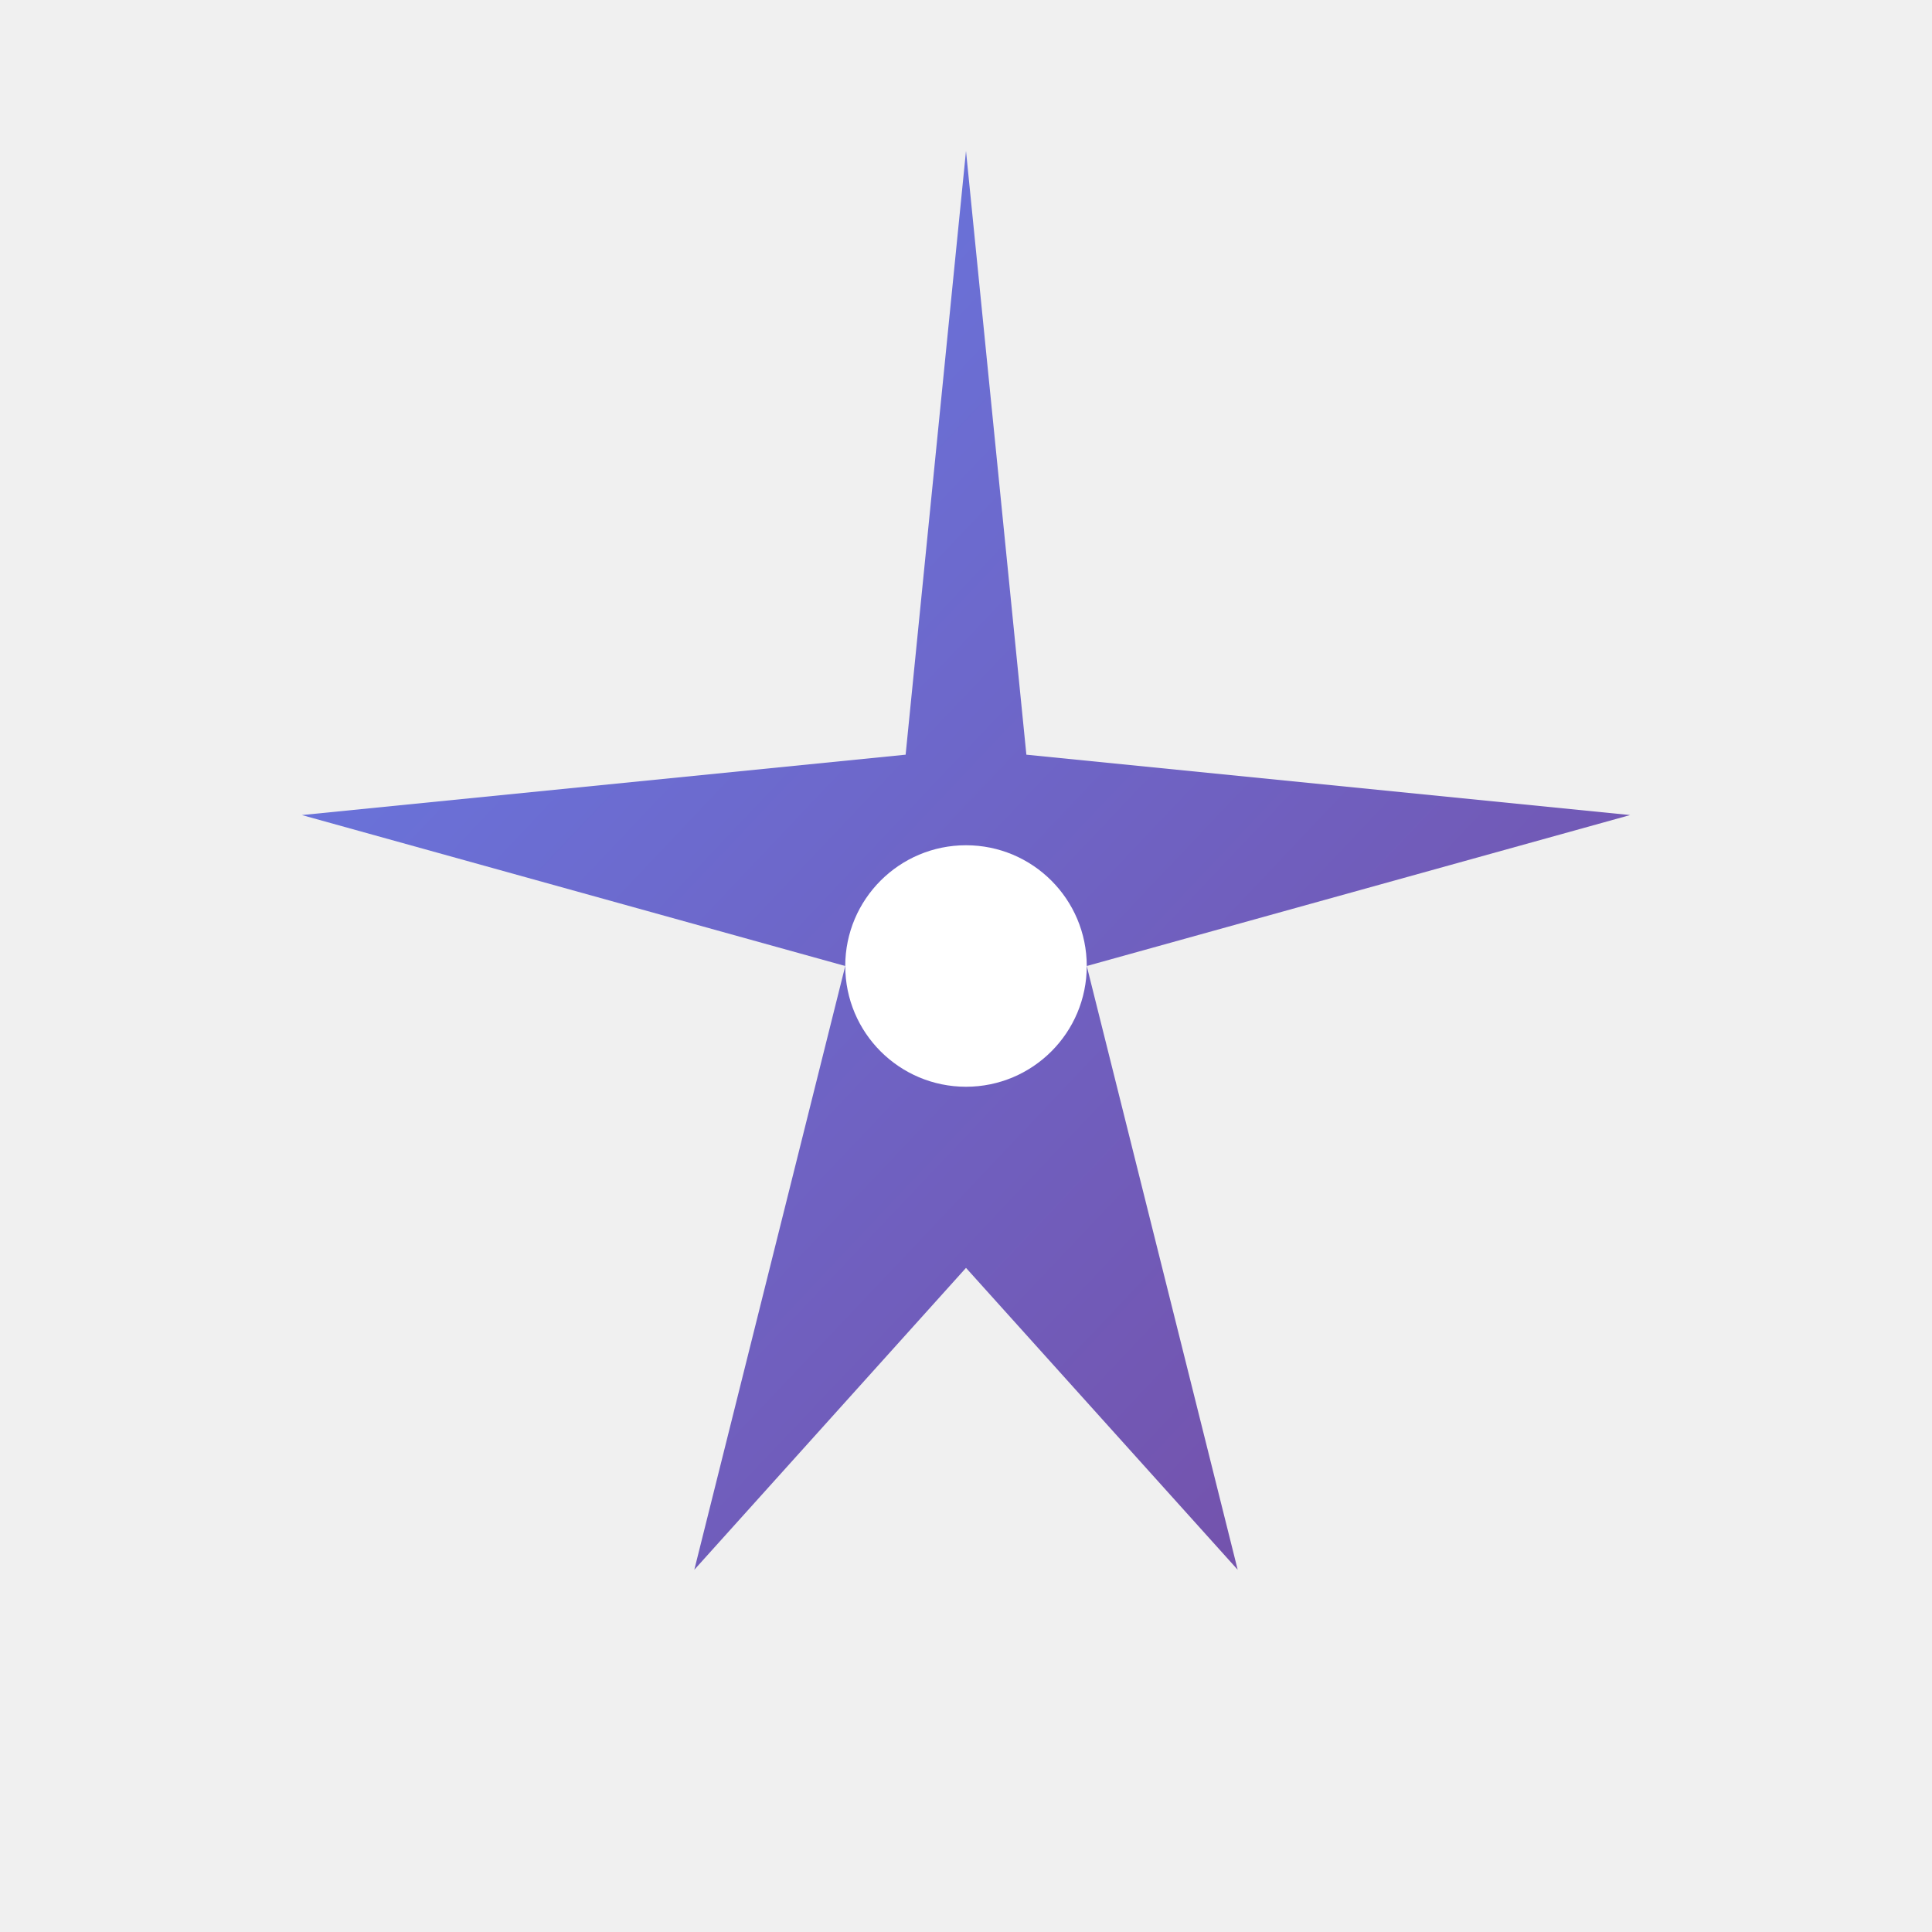
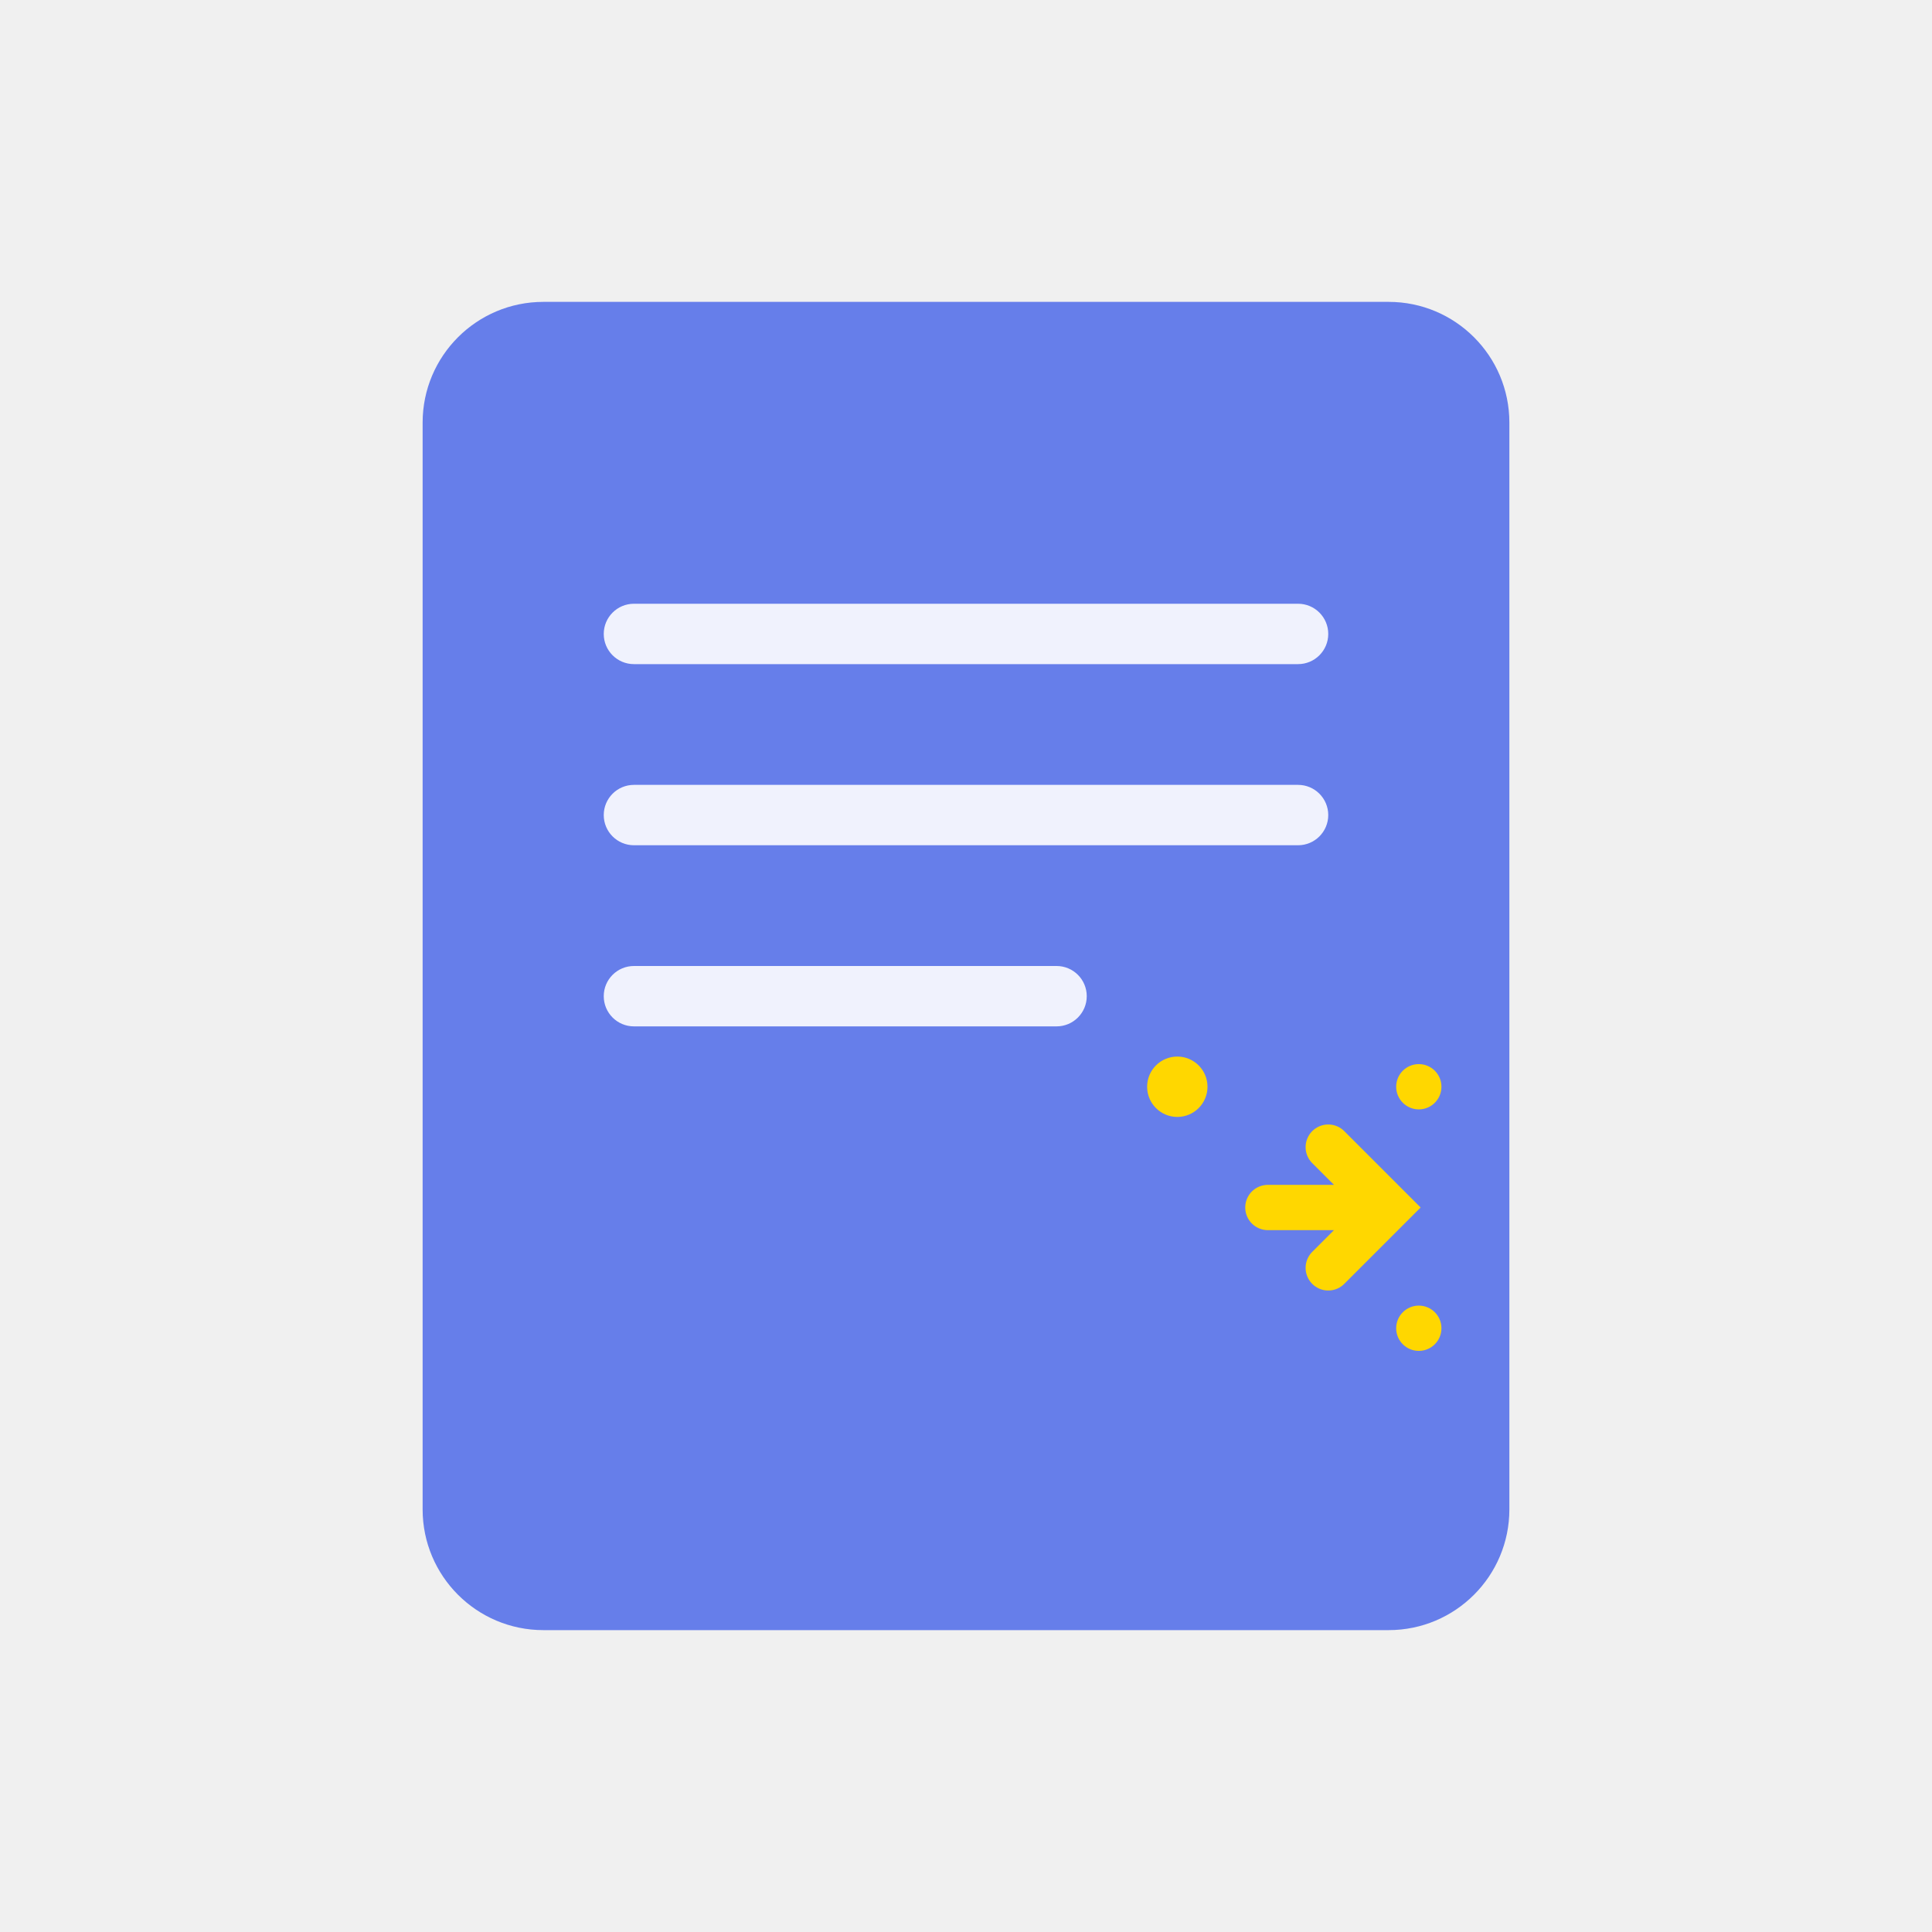
<svg xmlns="http://www.w3.org/2000/svg" viewBox="0 0 128 128">
-   <defs>
-     <linearGradient id="grad" x1="0%" y1="0%" x2="100%" y2="100%">
-       <stop offset="0%" style="stop-color:#667eea;stop-opacity:1" />
-       <stop offset="100%" style="stop-color:#764ba2;stop-opacity:1" />
-     </linearGradient>
-   </defs>
-   <path d="M64 10 L68 50 L108 54 L72 64 L82 104 L64 84 L46 104 L56 64 L20 54 L60 50 Z" fill="url(#grad)" />
-   <circle cx="64" cy="64" r="8" fill="#fff" />
+   <rect x="28" y="20" width="72" height="88" rx="8" fill="#667eea" />
+   <rect x="40" y="40" width="48" height="4" rx="2" fill="#fff" opacity="0.9" />
+   <rect x="40" y="52" width="48" height="4" rx="2" fill="#fff" opacity="0.9" />
+   <rect x="40" y="64" width="32" height="4" rx="2" fill="#fff" opacity="0.9" />
+   <path d="M88 76 L92 80 L88 84 M84 80 L92 80" stroke="#ffd700" stroke-width="3" stroke-linecap="round" fill="none" />
+   <circle cx="78" cy="72" r="2" fill="#ffd700" />
+   <circle cx="94" cy="72" r="1.5" fill="#ffd700" />
+   <circle cx="94" cy="88" r="1.5" fill="#ffd700" />
</svg>
